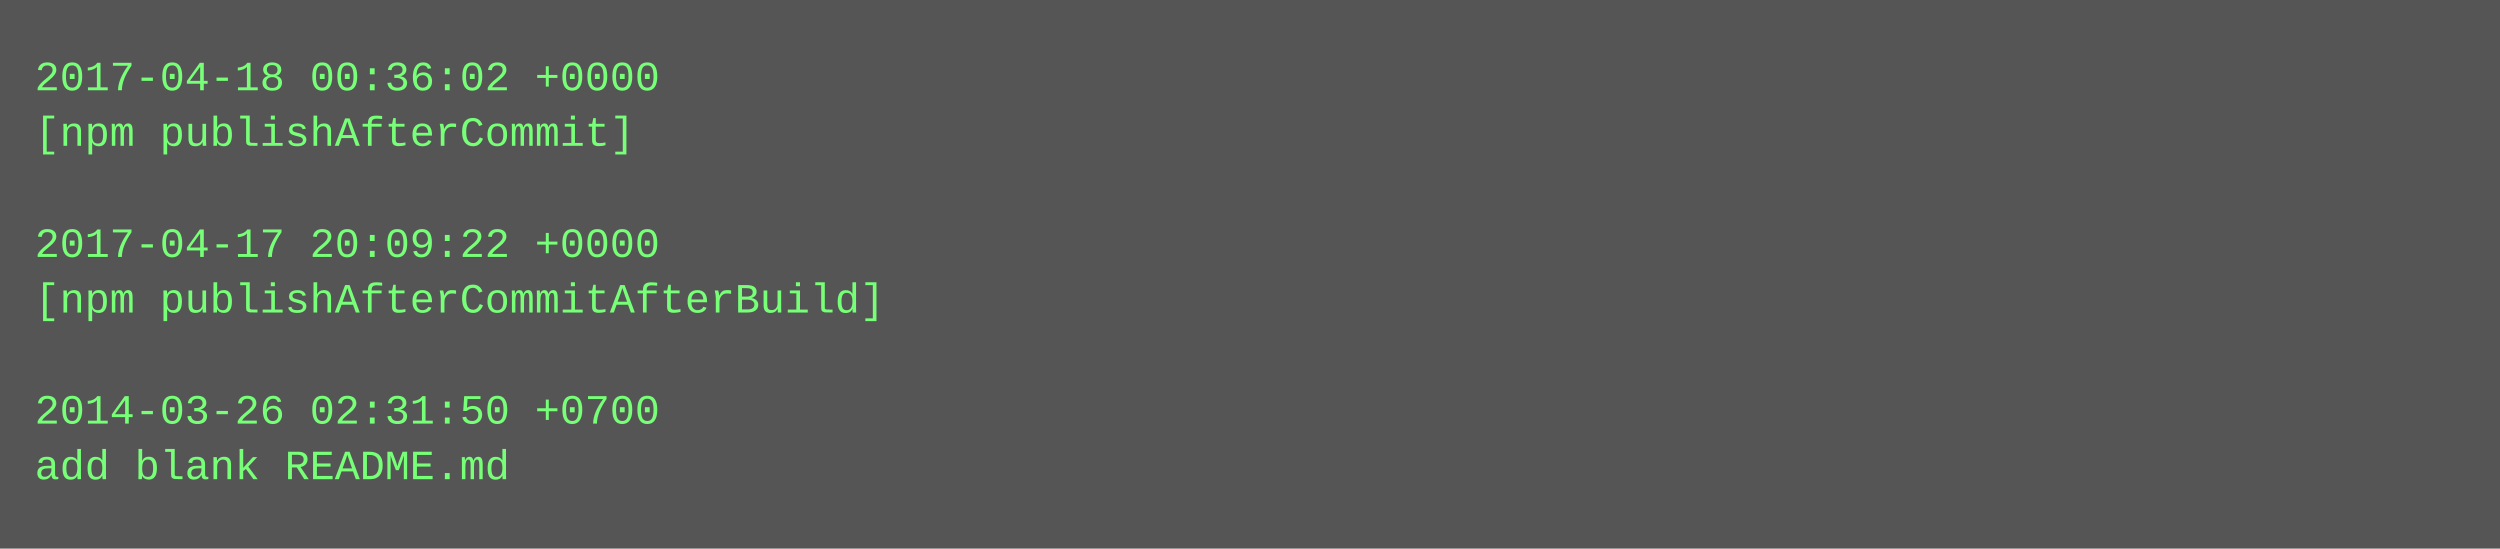
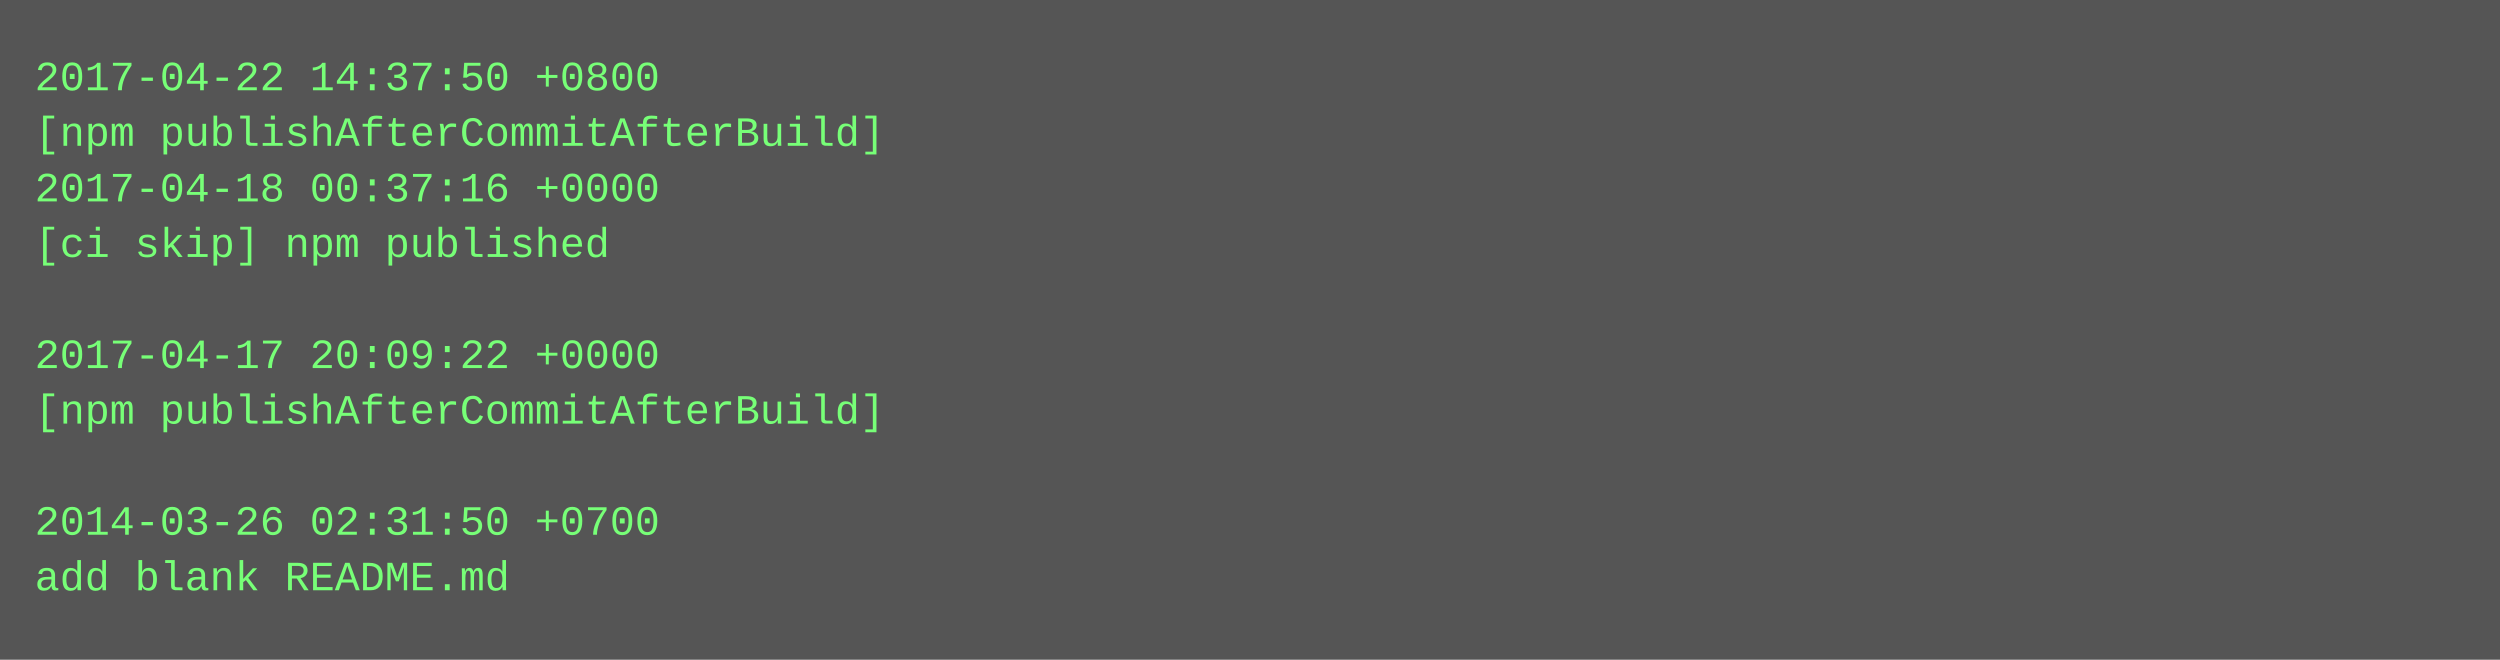
- <svg xmlns="http://www.w3.org/2000/svg" height="158" width="720">
-   <rect height="158" fill="#555" width="720" />
+ <svg xmlns="http://www.w3.org/2000/svg" height="190" width="720">
+   <rect height="190" fill="#555" width="720" />
  <text fill="#7f7" font-family="Courier New" font-size="12" xml:space="preserve">
-     <tspan x="10" y="26">2017-04-18 00:36:02 +0000</tspan>
-     <tspan x="10" y="42">[npm publishAfterCommit]</tspan>
-     <tspan x="10" y="58" />
-     <tspan x="10" y="74">2017-04-17 20:09:22 +0000</tspan>
-     <tspan x="10" y="90">[npm publishAfterCommitAfterBuild]</tspan>
-     <tspan x="10" y="106" />
-     <tspan x="10" y="122">2014-03-26 02:31:50 +0700</tspan>
-     <tspan x="10" y="138">add blank README.md</tspan>
+     <tspan x="10" y="26">2017-04-22 14:37:50 +0800</tspan>
+     <tspan x="10" y="42">[npm publishAfterCommitAfterBuild]</tspan>
+     <tspan x="10" y="58">2017-04-18 00:37:16 +0000</tspan>
+     <tspan x="10" y="74">[ci skip] npm published</tspan>
+     <tspan x="10" y="90" />
+     <tspan x="10" y="106">2017-04-17 20:09:22 +0000</tspan>
+     <tspan x="10" y="122">[npm publishAfterCommitAfterBuild]</tspan>
+     <tspan x="10" y="138" />
+     <tspan x="10" y="154">2014-03-26 02:31:50 +0700</tspan>
+     <tspan x="10" y="170">add blank README.md</tspan>
  </text>
</svg>
